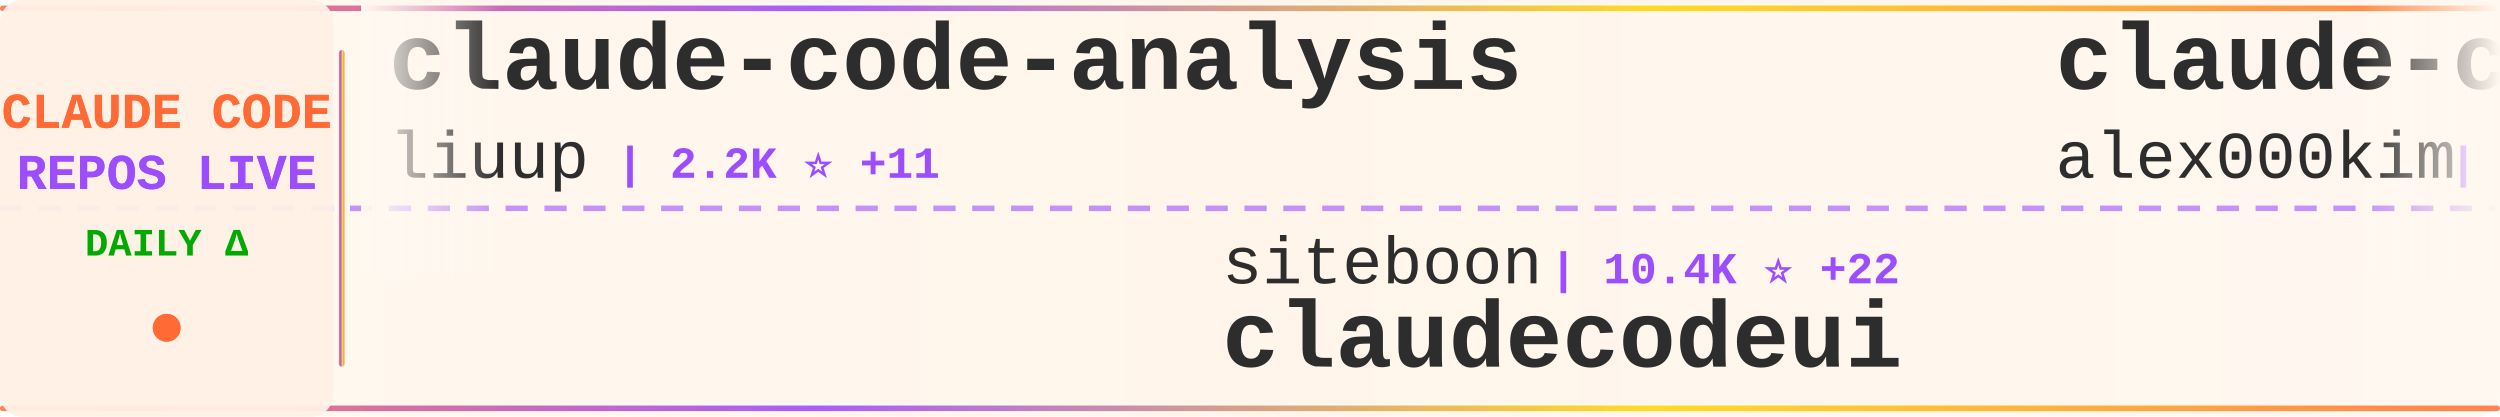
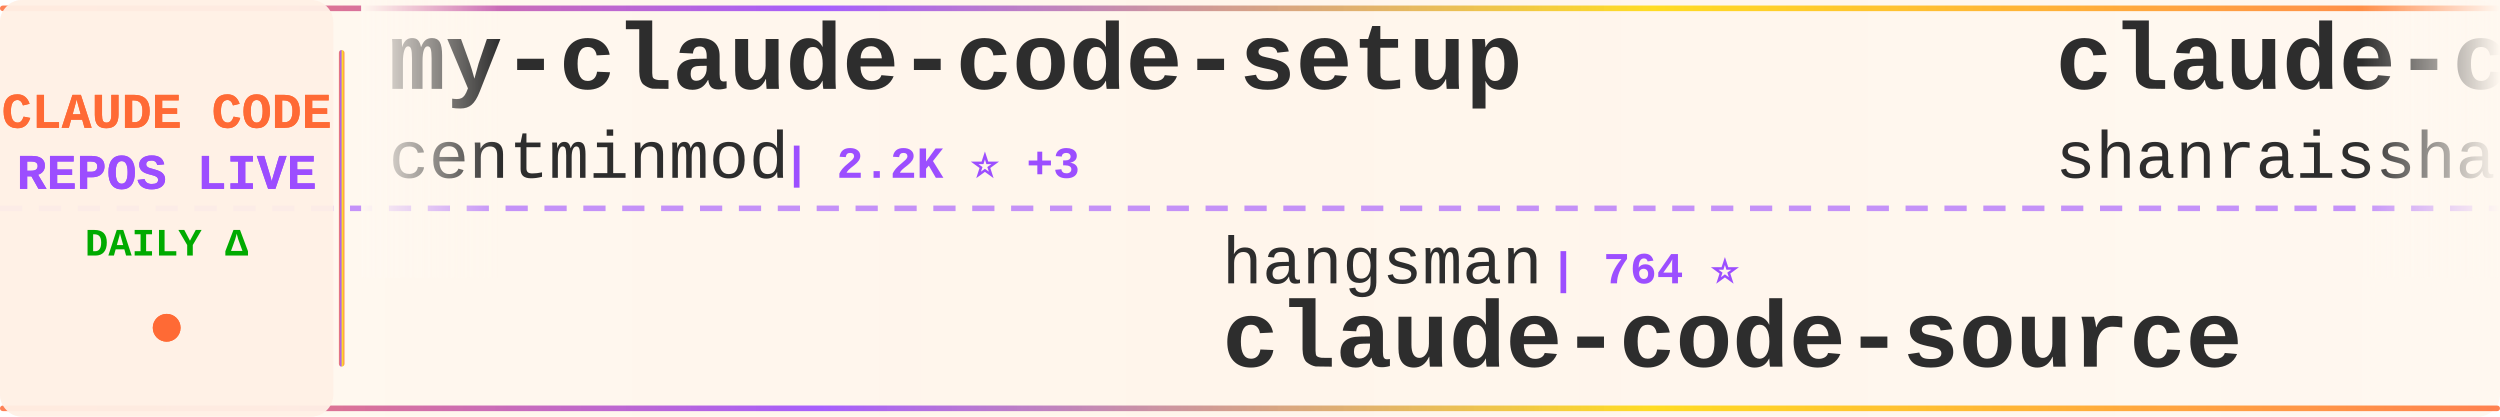
<svg xmlns="http://www.w3.org/2000/svg" width="900" height="150">
  <defs>
    <linearGradient id="tickerBg" x1="0%" y1="0%" x2="100%" y2="0%">
      <stop offset="0%" style="stop-color:#fff8f0;stop-opacity:0.98" />
      <stop offset="50%" style="stop-color:#fff5eb;stop-opacity:1" />
      <stop offset="100%" style="stop-color:#fff8f0;stop-opacity:0.98" />
    </linearGradient>
    <linearGradient id="borderGrad" x1="0%" y1="0%" x2="100%" y2="0%">
      <stop offset="0%" style="stop-color:#FF6B35;stop-opacity:0.85">
        <animate attributeName="stop-opacity" values="0.85;1;0.85" dur="2s" repeatCount="indefinite" />
      </stop>
      <stop offset="33%" style="stop-color:#9C4EFF;stop-opacity:0.9">
        <animate attributeName="stop-opacity" values="0.9;1;0.9" dur="2.2s" repeatCount="indefinite" />
      </stop>
      <stop offset="66%" style="stop-color:#FFD700;stop-opacity:0.85">
        <animate attributeName="stop-opacity" values="0.85;1;0.85" dur="1.8s" repeatCount="indefinite" />
      </stop>
      <stop offset="100%" style="stop-color:#FF6B35;stop-opacity:0.85">
        <animate attributeName="stop-opacity" values="0.85;1;0.85" dur="2s" repeatCount="indefinite" />
      </stop>
    </linearGradient>
    <filter id="textGlow">
      <feGaussianBlur stdDeviation="0.15" result="coloredBlur" />
      <feMerge>
        <feMergeNode in="coloredBlur" />
        <feMergeNode in="SourceGraphic" />
      </feMerge>
    </filter>
    <filter id="metricGlow">
      <feGaussianBlur stdDeviation="0.2" result="coloredBlur" />
      <feMerge>
        <feMergeNode in="coloredBlur" />
        <feMergeNode in="SourceGraphic" />
      </feMerge>
    </filter>
    <linearGradient id="leftFade" x1="0%" y1="0%" x2="100%" y2="0%">
      <stop offset="0%" style="stop-color:#fff8f0;stop-opacity:1" />
      <stop offset="100%" style="stop-color:#fff8f0;stop-opacity:0" />
    </linearGradient>
    <linearGradient id="rightFade" x1="0%" y1="0%" x2="100%" y2="0%">
      <stop offset="0%" style="stop-color:#fff8f0;stop-opacity:0" />
      <stop offset="100%" style="stop-color:#fff8f0;stop-opacity:1" />
    </linearGradient>
  </defs>
  <rect width="900" height="150" fill="url(#tickerBg)" rx="8" />
  <rect x="0" y="2" width="900" height="2" fill="url(#borderGrad)" rx="1" />
  <rect x="0" y="146" width="900" height="2" fill="url(#borderGrad)" rx="1" />
  <line x1="0" y1="75" x2="900" y2="75" stroke="#9C4EFF" stroke-width="2" stroke-dasharray="8 6" opacity="0.6" />
  <rect x="0" y="0" width="120" height="150" fill="#fff0e6" opacity="0.95" rx="8" />
  <text x="60" y="46" font-family="'Courier New', monospace" font-size="18" font-weight="bold" fill="#FF6B35" text-anchor="middle" filter="url(#textGlow)">
    CLAUDE CODE
  </text>
  <text x="60" y="68" font-family="'Courier New', monospace" font-size="18" font-weight="bold" fill="#9C4EFF" text-anchor="middle" filter="url(#textGlow)">
    REPOS LIVE
  </text>
  <text x="60" y="92" font-family="'Courier New', monospace" font-size="14" font-weight="bold" fill="#00aa00" text-anchor="middle">
    DAILY Δ
  </text>
  <circle cx="60" cy="118" r="5" fill="#FF6B35" filter="url(#metricGlow)">
    <animate attributeName="r" values="4;6;4" dur="1.5s" repeatCount="indefinite" />
    <animate attributeName="opacity" values="0.6;1;0.6" dur="1.5s" repeatCount="indefinite" />
  </circle>
  <rect x="122" y="18" width="2" height="114" fill="url(#borderGrad)" rx="1" />
  <clipPath id="tickerClip">
    <rect x="130" y="0" width="770" height="150" />
  </clipPath>
  <g clip-path="url(#tickerClip)">
    <g id="tickerItems">
      <animateTransform attributeName="transform" attributeType="XML" type="translate" from="0 0" to="-3000 0" dur="54s" repeatCount="indefinite" />
      <g transform="translate(0, 0)">
-         <text x="140" y="32" font-family="'Courier New', monospace" font-size="34" font-weight="bold" fill="#2d2d2d">claude-code-analysis</text>
-         <text x="140" y="64" font-family="'Courier New', monospace" font-size="24" font-weight="normal" fill="#2d2d2d" opacity="1.0">liuup</text>
-         <text x="222" y="64" font-family="'Courier New', monospace" font-size="16" font-weight="bold" fill="#9C4EFF"> | 2.2K ⭐ +11</text>
+         <text x="140" y="32" font-family="'Courier New', monospace" font-size="34" font-weight="bold" fill="#2d2d2d">my-claude-code-setup</text>
+         <text x="140" y="64" font-family="'Courier New', monospace" font-size="24" font-weight="normal" fill="#2d2d2d" opacity="1.0">centminmod</text>
+         <text x="282" y="64" font-family="'Courier New', monospace" font-size="16" font-weight="bold" fill="#9C4EFF"> | 2.2K ⭐ +3</text>
      </g>
      <g transform="translate(300, 0)">
-         <text x="140" y="102" font-family="'Courier New', monospace" font-size="24" font-weight="normal" fill="#2d2d2d" opacity="1.0">siteboon</text>
-         <text x="258" y="102" font-family="'Courier New', monospace" font-size="16" font-weight="bold" fill="#9C4EFF"> | 10.4K ⭐ +22</text>
-         <text x="140" y="132" font-family="'Courier New', monospace" font-size="34" font-weight="bold" fill="#2d2d2d">claudecodeui</text>
+         <text x="140" y="102" font-family="'Courier New', monospace" font-size="24" font-weight="normal" fill="#2d2d2d" opacity="1.0">hangsman</text>
+         <text x="258" y="102" font-family="'Courier New', monospace" font-size="16" font-weight="bold" fill="#9C4EFF"> | 764 ⭐</text>
+         <text x="140" y="132" font-family="'Courier New', monospace" font-size="34" font-weight="bold" fill="#2d2d2d">claude-code-source</text>
      </g>
      <g transform="translate(600, 0)">
-         <text x="140" y="32" font-family="'Courier New', monospace" font-size="34" font-weight="bold" fill="#2d2d2d">claude-code</text>
-         <text x="140" y="64" font-family="'Courier New', monospace" font-size="24" font-weight="normal" fill="#2d2d2d" opacity="1.0">alex000kim</text>
-         <text x="282" y="64" font-family="'Courier New', monospace" font-size="16" font-weight="bold" fill="#9C4EFF"> | 222 ⭐</text>
+         <text x="140" y="32" font-family="'Courier New', monospace" font-size="34" font-weight="bold" fill="#2d2d2d">claude-code-best-practic...</text>
+         <text x="140" y="64" font-family="'Courier New', monospace" font-size="24" font-weight="normal" fill="#2d2d2d" opacity="1.0">shanraisshan</text>
+         <text x="306" y="64" font-family="'Courier New', monospace" font-size="16" font-weight="bold" fill="#9C4EFF"> | 50.1K ⭐ +208</text>
      </g>
      <g transform="translate(900, 0)">
-         <text x="140" y="102" font-family="'Courier New', monospace" font-size="24" font-weight="normal" fill="#2d2d2d" opacity="1.0">snarktank</text>
-         <text x="270" y="102" font-family="'Courier New', monospace" font-size="16" font-weight="bold" fill="#9C4EFF"> | 18.3K ⭐ +64</text>
-         <text x="140" y="132" font-family="'Courier New', monospace" font-size="34" font-weight="bold" fill="#2d2d2d">ralph</text>
+         <text x="140" y="102" font-family="'Courier New', monospace" font-size="24" font-weight="normal" fill="#2d2d2d" opacity="1.0">luyao618</text>
+         <text x="258" y="102" font-family="'Courier New', monospace" font-size="16" font-weight="bold" fill="#9C4EFF"> | 1.3K ⭐ +2</text>
+         <text x="140" y="132" font-family="'Courier New', monospace" font-size="34" font-weight="bold" fill="#2d2d2d">Claude-Code-Source-Study</text>
      </g>
      <g transform="translate(1200, 0)">
-         <text x="140" y="32" font-family="'Courier New', monospace" font-size="34" font-weight="bold" fill="#2d2d2d">claude-code</text>
-         <text x="140" y="64" font-family="'Courier New', monospace" font-size="24" font-weight="normal" fill="#2d2d2d" opacity="1.0">T-Lab-CUHKSZ</text>
-         <text x="306" y="64" font-family="'Courier New', monospace" font-size="16" font-weight="bold" fill="#9C4EFF"> | 305 ⭐ +1</text>
+         <text x="140" y="32" font-family="'Courier New', monospace" font-size="34" font-weight="bold" fill="#2d2d2d">Open-ClaudeCode</text>
+         <text x="140" y="64" font-family="'Courier New', monospace" font-size="24" font-weight="normal" fill="#2d2d2d" opacity="1.0">LING71671</text>
+         <text x="270" y="64" font-family="'Courier New', monospace" font-size="16" font-weight="bold" fill="#9C4EFF"> | 801 ⭐ +5</text>
      </g>
      <g transform="translate(1500, 0)">
-         <text x="140" y="102" font-family="'Courier New', monospace" font-size="24" font-weight="normal" fill="#2d2d2d" opacity="1.0">RichardAtCT</text>
-         <text x="294" y="102" font-family="'Courier New', monospace" font-size="16" font-weight="bold" fill="#9C4EFF"> | 2.5K ⭐ +2</text>
-         <text x="140" y="132" font-family="'Courier New', monospace" font-size="34" font-weight="bold" fill="#2d2d2d">claude-code-telegram</text>
+         <text x="140" y="102" font-family="'Courier New', monospace" font-size="24" font-weight="normal" fill="#2d2d2d" opacity="1.0">shareAI-lab</text>
+         <text x="294" y="102" font-family="'Courier New', monospace" font-size="16" font-weight="bold" fill="#9C4EFF"> | 57.7K ⭐ +104</text>
+         <text x="140" y="132" font-family="'Courier New', monospace" font-size="34" font-weight="bold" fill="#2d2d2d">learn-claude-code</text>
      </g>
      <g transform="translate(1800, 0)">
-         <text x="140" y="32" font-family="'Courier New', monospace" font-size="34" font-weight="bold" fill="#2d2d2d">claude-code</text>
-         <text x="140" y="64" font-family="'Courier New', monospace" font-size="24" font-weight="normal" fill="#2d2d2d" opacity="1.0">RishabhK103</text>
-         <text x="294" y="64" font-family="'Courier New', monospace" font-size="16" font-weight="bold" fill="#9C4EFF"> | 72 ⭐ +1</text>
+         <text x="140" y="32" font-family="'Courier New', monospace" font-size="34" font-weight="bold" fill="#2d2d2d">claude-code-router</text>
+         <text x="140" y="64" font-family="'Courier New', monospace" font-size="24" font-weight="normal" fill="#2d2d2d" opacity="1.0">musistudio</text>
+         <text x="282" y="64" font-family="'Courier New', monospace" font-size="16" font-weight="bold" fill="#9C4EFF"> | 33.3K ⭐ +43</text>
      </g>
      <g transform="translate(2100, 0)">
-         <text x="140" y="102" font-family="'Courier New', monospace" font-size="24" font-weight="normal" fill="#2d2d2d" opacity="1.0">lorryjovens-hub</text>
-         <text x="342" y="102" font-family="'Courier New', monospace" font-size="16" font-weight="bold" fill="#9C4EFF"> | 1.5K ⭐ +7</text>
-         <text x="140" y="132" font-family="'Courier New', monospace" font-size="34" font-weight="bold" fill="#2d2d2d">claude-code-rust</text>
+         <text x="140" y="102" font-family="'Courier New', monospace" font-size="24" font-weight="normal" fill="#2d2d2d" opacity="1.0">claude-code-best</text>
+         <text x="354" y="102" font-family="'Courier New', monospace" font-size="16" font-weight="bold" fill="#9C4EFF"> | 17.4K ⭐ +44</text>
+         <text x="140" y="132" font-family="'Courier New', monospace" font-size="34" font-weight="bold" fill="#2d2d2d">claude-code</text>
      </g>
      <g transform="translate(2400, 0)">
-         <text x="140" y="32" font-family="'Courier New', monospace" font-size="34" font-weight="bold" fill="#2d2d2d">claude-code</text>
-         <text x="140" y="64" font-family="'Courier New', monospace" font-size="24" font-weight="normal" fill="#2d2d2d" opacity="1.0">xorespesp</text>
-         <text x="270" y="64" font-family="'Courier New', monospace" font-size="16" font-weight="bold" fill="#9C4EFF"> | 220 ⭐ +1</text>
+         <text x="140" y="32" font-family="'Courier New', monospace" font-size="34" font-weight="bold" fill="#2d2d2d">oh-my-claudecode</text>
+         <text x="140" y="64" font-family="'Courier New', monospace" font-size="24" font-weight="normal" fill="#2d2d2d" opacity="1.0">Yeachan-Heo</text>
+         <text x="294" y="64" font-family="'Courier New', monospace" font-size="16" font-weight="bold" fill="#9C4EFF"> | 32.2K ⭐ +119</text>
      </g>
      <g transform="translate(2700, 0)">
-         <text x="140" y="102" font-family="'Courier New', monospace" font-size="24" font-weight="normal" fill="#2d2d2d" opacity="1.0">centminmod</text>
-         <text x="282" y="102" font-family="'Courier New', monospace" font-size="16" font-weight="bold" fill="#9C4EFF"> | 2.2K ⭐ +3</text>
-         <text x="140" y="132" font-family="'Courier New', monospace" font-size="34" font-weight="bold" fill="#2d2d2d">my-claude-code-setup</text>
+         <text x="140" y="102" font-family="'Courier New', monospace" font-size="24" font-weight="normal" fill="#2d2d2d" opacity="1.0">AICoderTudou</text>
+         <text x="306" y="102" font-family="'Courier New', monospace" font-size="16" font-weight="bold" fill="#9C4EFF"> | 496 ⭐</text>
+         <text x="140" y="132" font-family="'Courier New', monospace" font-size="34" font-weight="bold" fill="#2d2d2d">claude-code-tudou</text>
      </g>
      <g transform="translate(3000, 0)">
-         <text x="140" y="32" font-family="'Courier New', monospace" font-size="34" font-weight="bold" fill="#2d2d2d">claude-code-analysis</text>
-         <text x="140" y="64" font-family="'Courier New', monospace" font-size="24" font-weight="normal" fill="#2d2d2d" opacity="1.0">liuup</text>
-         <text x="222" y="64" font-family="'Courier New', monospace" font-size="16" font-weight="bold" fill="#9C4EFF"> | 2.2K ⭐ +11</text>
+         <text x="140" y="32" font-family="'Courier New', monospace" font-size="34" font-weight="bold" fill="#2d2d2d">my-claude-code-setup</text>
+         <text x="140" y="64" font-family="'Courier New', monospace" font-size="24" font-weight="normal" fill="#2d2d2d" opacity="1.0">centminmod</text>
+         <text x="282" y="64" font-family="'Courier New', monospace" font-size="16" font-weight="bold" fill="#9C4EFF"> | 2.2K ⭐ +3</text>
      </g>
      <g transform="translate(3300, 0)">
-         <text x="140" y="102" font-family="'Courier New', monospace" font-size="24" font-weight="normal" fill="#2d2d2d" opacity="1.0">siteboon</text>
-         <text x="258" y="102" font-family="'Courier New', monospace" font-size="16" font-weight="bold" fill="#9C4EFF"> | 10.4K ⭐ +22</text>
-         <text x="140" y="132" font-family="'Courier New', monospace" font-size="34" font-weight="bold" fill="#2d2d2d">claudecodeui</text>
+         <text x="140" y="102" font-family="'Courier New', monospace" font-size="24" font-weight="normal" fill="#2d2d2d" opacity="1.0">hangsman</text>
+         <text x="258" y="102" font-family="'Courier New', monospace" font-size="16" font-weight="bold" fill="#9C4EFF"> | 764 ⭐</text>
+         <text x="140" y="132" font-family="'Courier New', monospace" font-size="34" font-weight="bold" fill="#2d2d2d">claude-code-source</text>
      </g>
      <g transform="translate(3600, 0)">
-         <text x="140" y="32" font-family="'Courier New', monospace" font-size="34" font-weight="bold" fill="#2d2d2d">claude-code</text>
-         <text x="140" y="64" font-family="'Courier New', monospace" font-size="24" font-weight="normal" fill="#2d2d2d" opacity="1.0">alex000kim</text>
-         <text x="282" y="64" font-family="'Courier New', monospace" font-size="16" font-weight="bold" fill="#9C4EFF"> | 222 ⭐</text>
+         <text x="140" y="32" font-family="'Courier New', monospace" font-size="34" font-weight="bold" fill="#2d2d2d">claude-code-best-practic...</text>
+         <text x="140" y="64" font-family="'Courier New', monospace" font-size="24" font-weight="normal" fill="#2d2d2d" opacity="1.0">shanraisshan</text>
+         <text x="306" y="64" font-family="'Courier New', monospace" font-size="16" font-weight="bold" fill="#9C4EFF"> | 50.1K ⭐ +208</text>
      </g>
      <g transform="translate(3900, 0)">
-         <text x="140" y="102" font-family="'Courier New', monospace" font-size="24" font-weight="normal" fill="#2d2d2d" opacity="1.0">snarktank</text>
-         <text x="270" y="102" font-family="'Courier New', monospace" font-size="16" font-weight="bold" fill="#9C4EFF"> | 18.3K ⭐ +64</text>
-         <text x="140" y="132" font-family="'Courier New', monospace" font-size="34" font-weight="bold" fill="#2d2d2d">ralph</text>
+         <text x="140" y="102" font-family="'Courier New', monospace" font-size="24" font-weight="normal" fill="#2d2d2d" opacity="1.0">luyao618</text>
+         <text x="258" y="102" font-family="'Courier New', monospace" font-size="16" font-weight="bold" fill="#9C4EFF"> | 1.3K ⭐ +2</text>
+         <text x="140" y="132" font-family="'Courier New', monospace" font-size="34" font-weight="bold" fill="#2d2d2d">Claude-Code-Source-Study</text>
      </g>
    </g>
  </g>
  <rect x="130" y="0" width="50" height="100" fill="url(#leftFade)" />
  <rect x="850" y="0" width="50" height="100" fill="url(#rightFade)" />
</svg>
